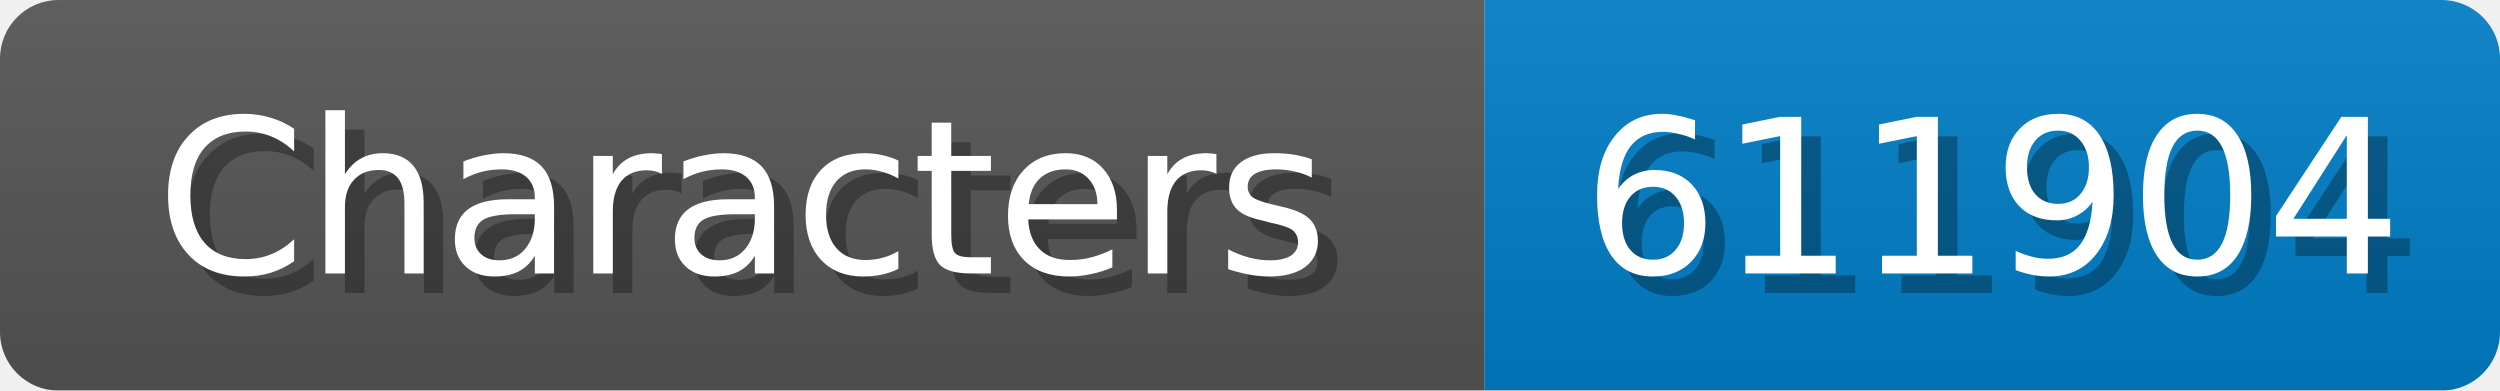
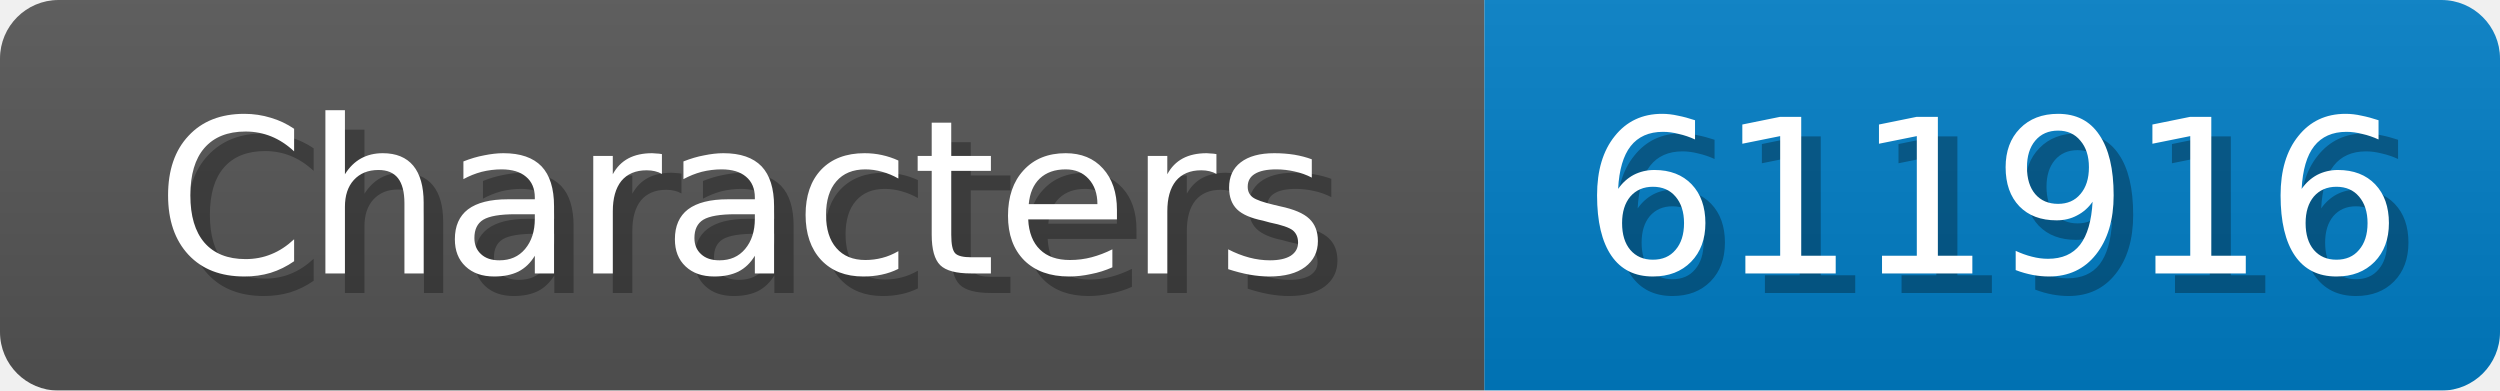
<svg xmlns="http://www.w3.org/2000/svg" width="128" height="20">
  <linearGradient id="b" x2="0" y2="100%">
    <stop offset="0" stop-color="#bbb" stop-opacity=".1" />
    <stop offset="1" stop-opacity=".1" />
  </linearGradient>
  <mask id="anybadge_1">
    <rect width="128" height="20" rx="3" fill="#fff" />
  </mask>
  <g mask="url(#anybadge_1)">
    <path fill="#555" d="M0 0h76v20H0z" />
    <path fill="#007ec6" d="M76 0h52v20H76z" />
    <path fill="url(#b)" d="M0 0h128v20H0z" />
  </g>
  <g fill="#fff" text-anchor="middle" font-family="DejaVu Sans,Verdana,Geneva,sans-serif" font-size="11">
    <text x="39.0" y="15" fill="#010101" fill-opacity=".3">Characters</text>
    <text x="38.0" y="14">Characters</text>
  </g>
  <g fill="#fff" text-anchor="middle" font-family="DejaVu Sans,Verdana,Geneva,sans-serif" font-size="11">
-     <text x="103.0" y="15" fill="#010101" fill-opacity=".3">611904</text>
-     <text x="102.0" y="14">611904</text>
+     <text x="103.0" y="15" fill="#010101" fill-opacity=".3">611916</text>
+     <text x="102.0" y="14">611916</text>
  </g>
</svg>
